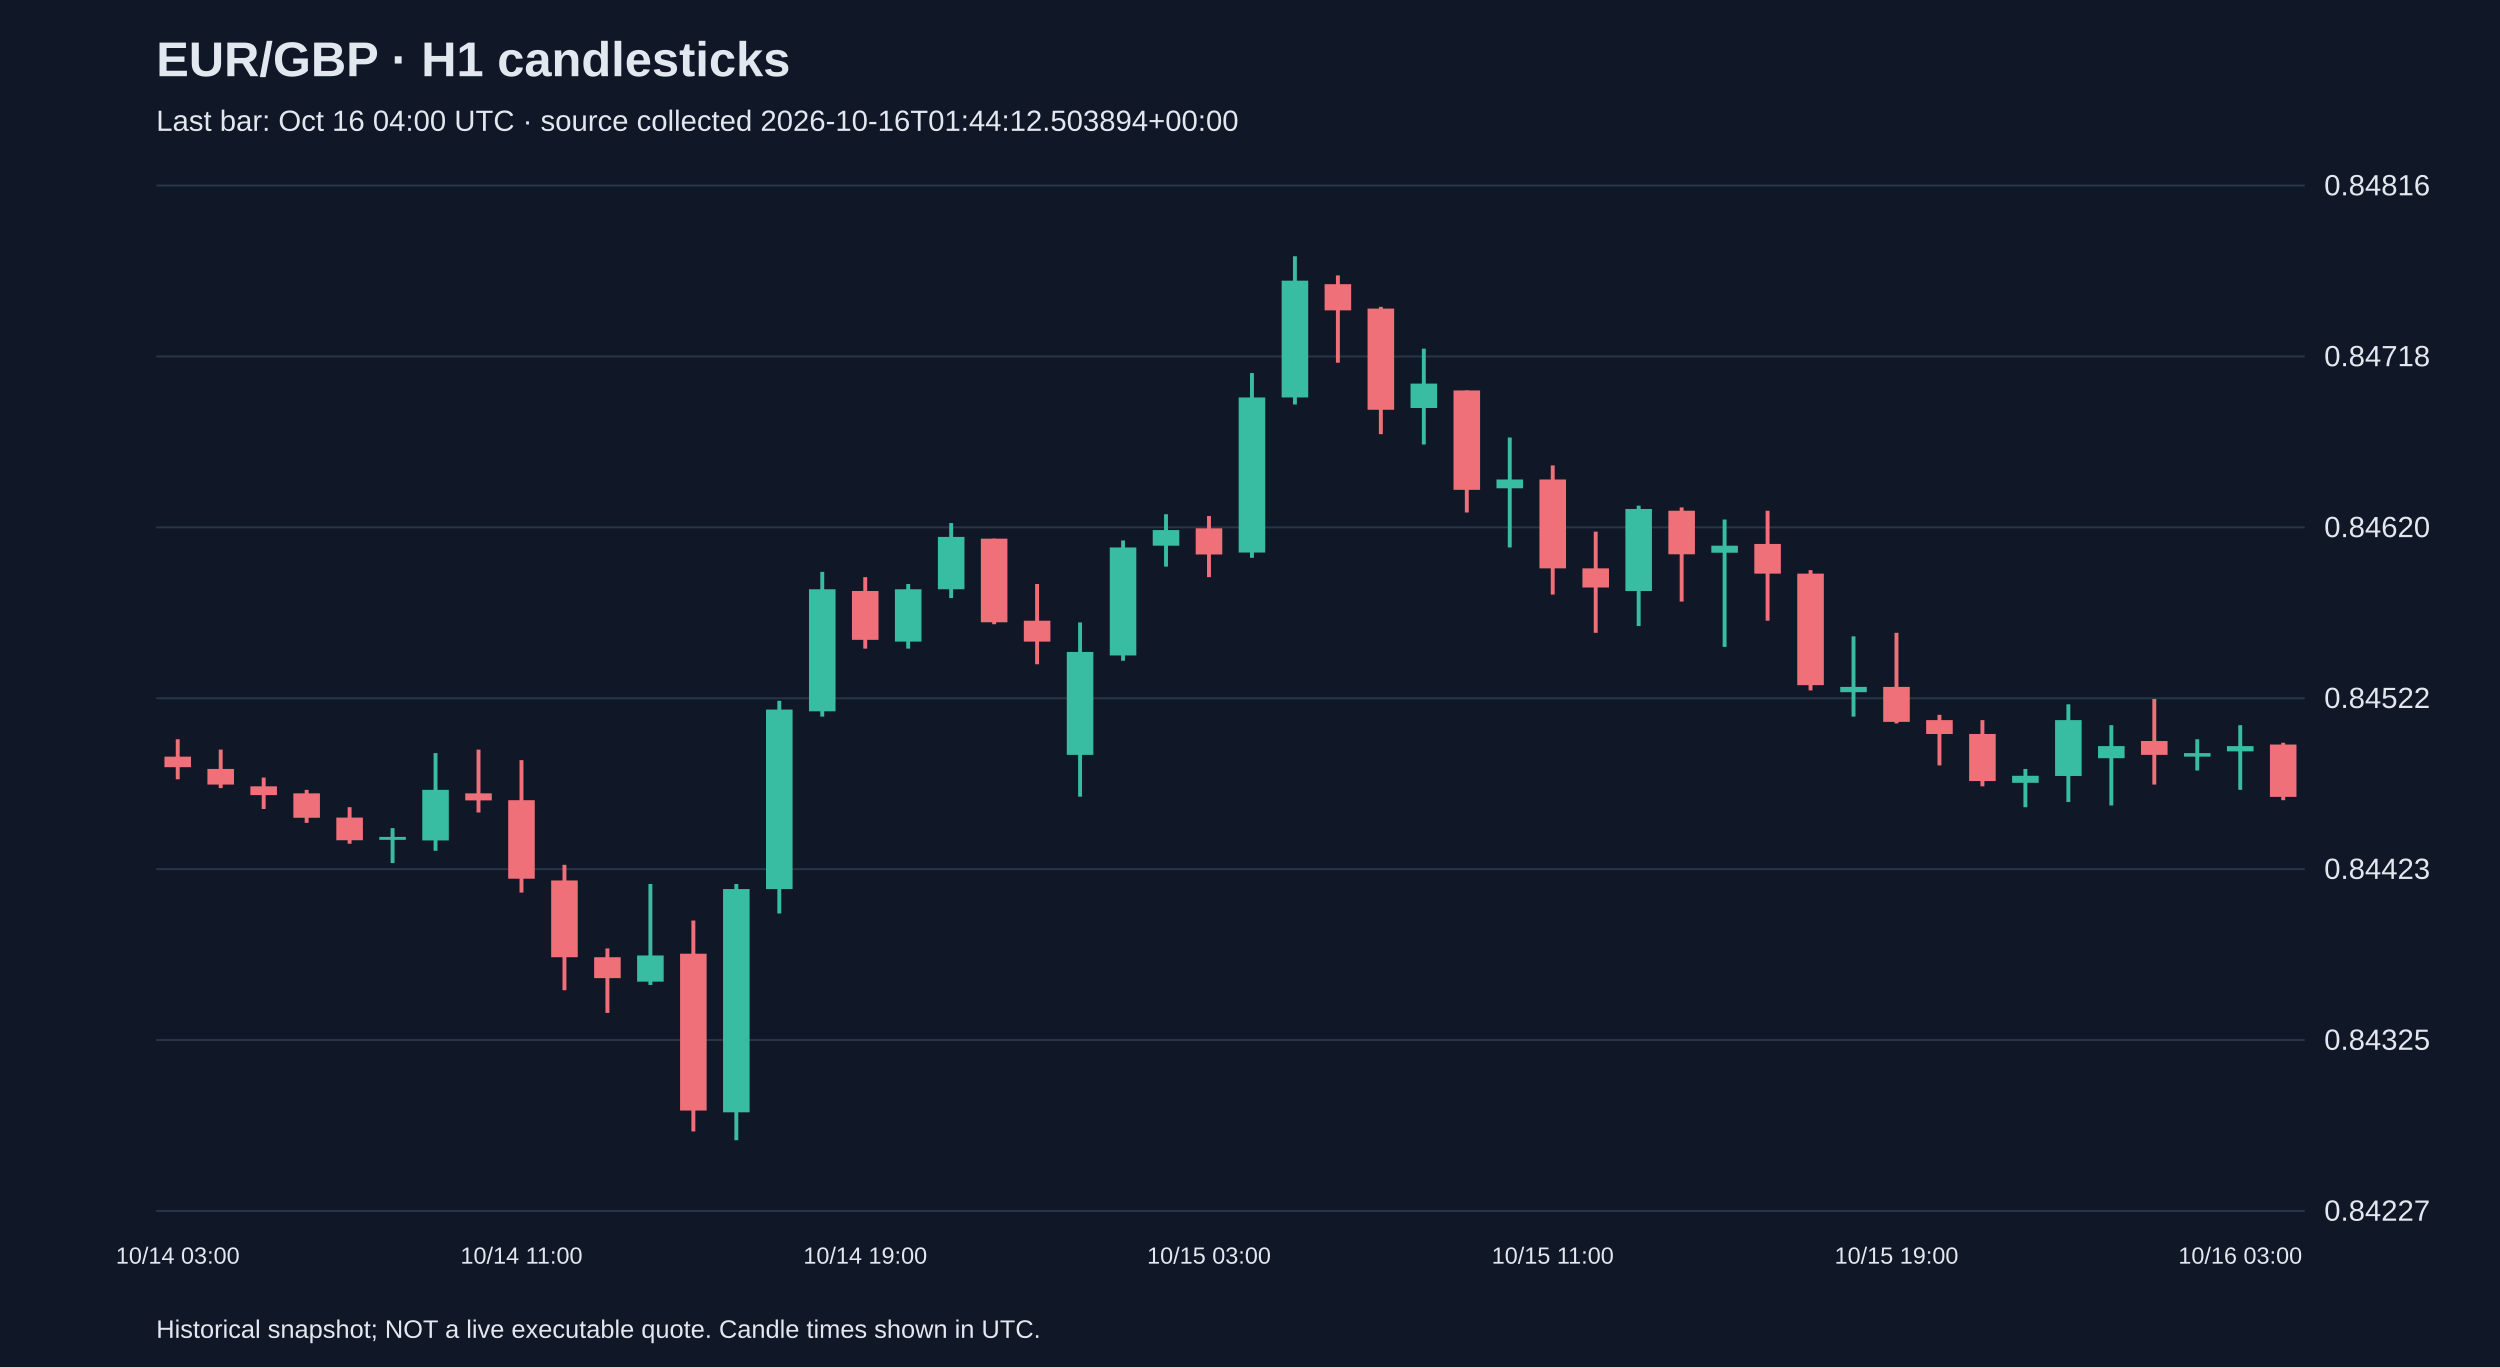
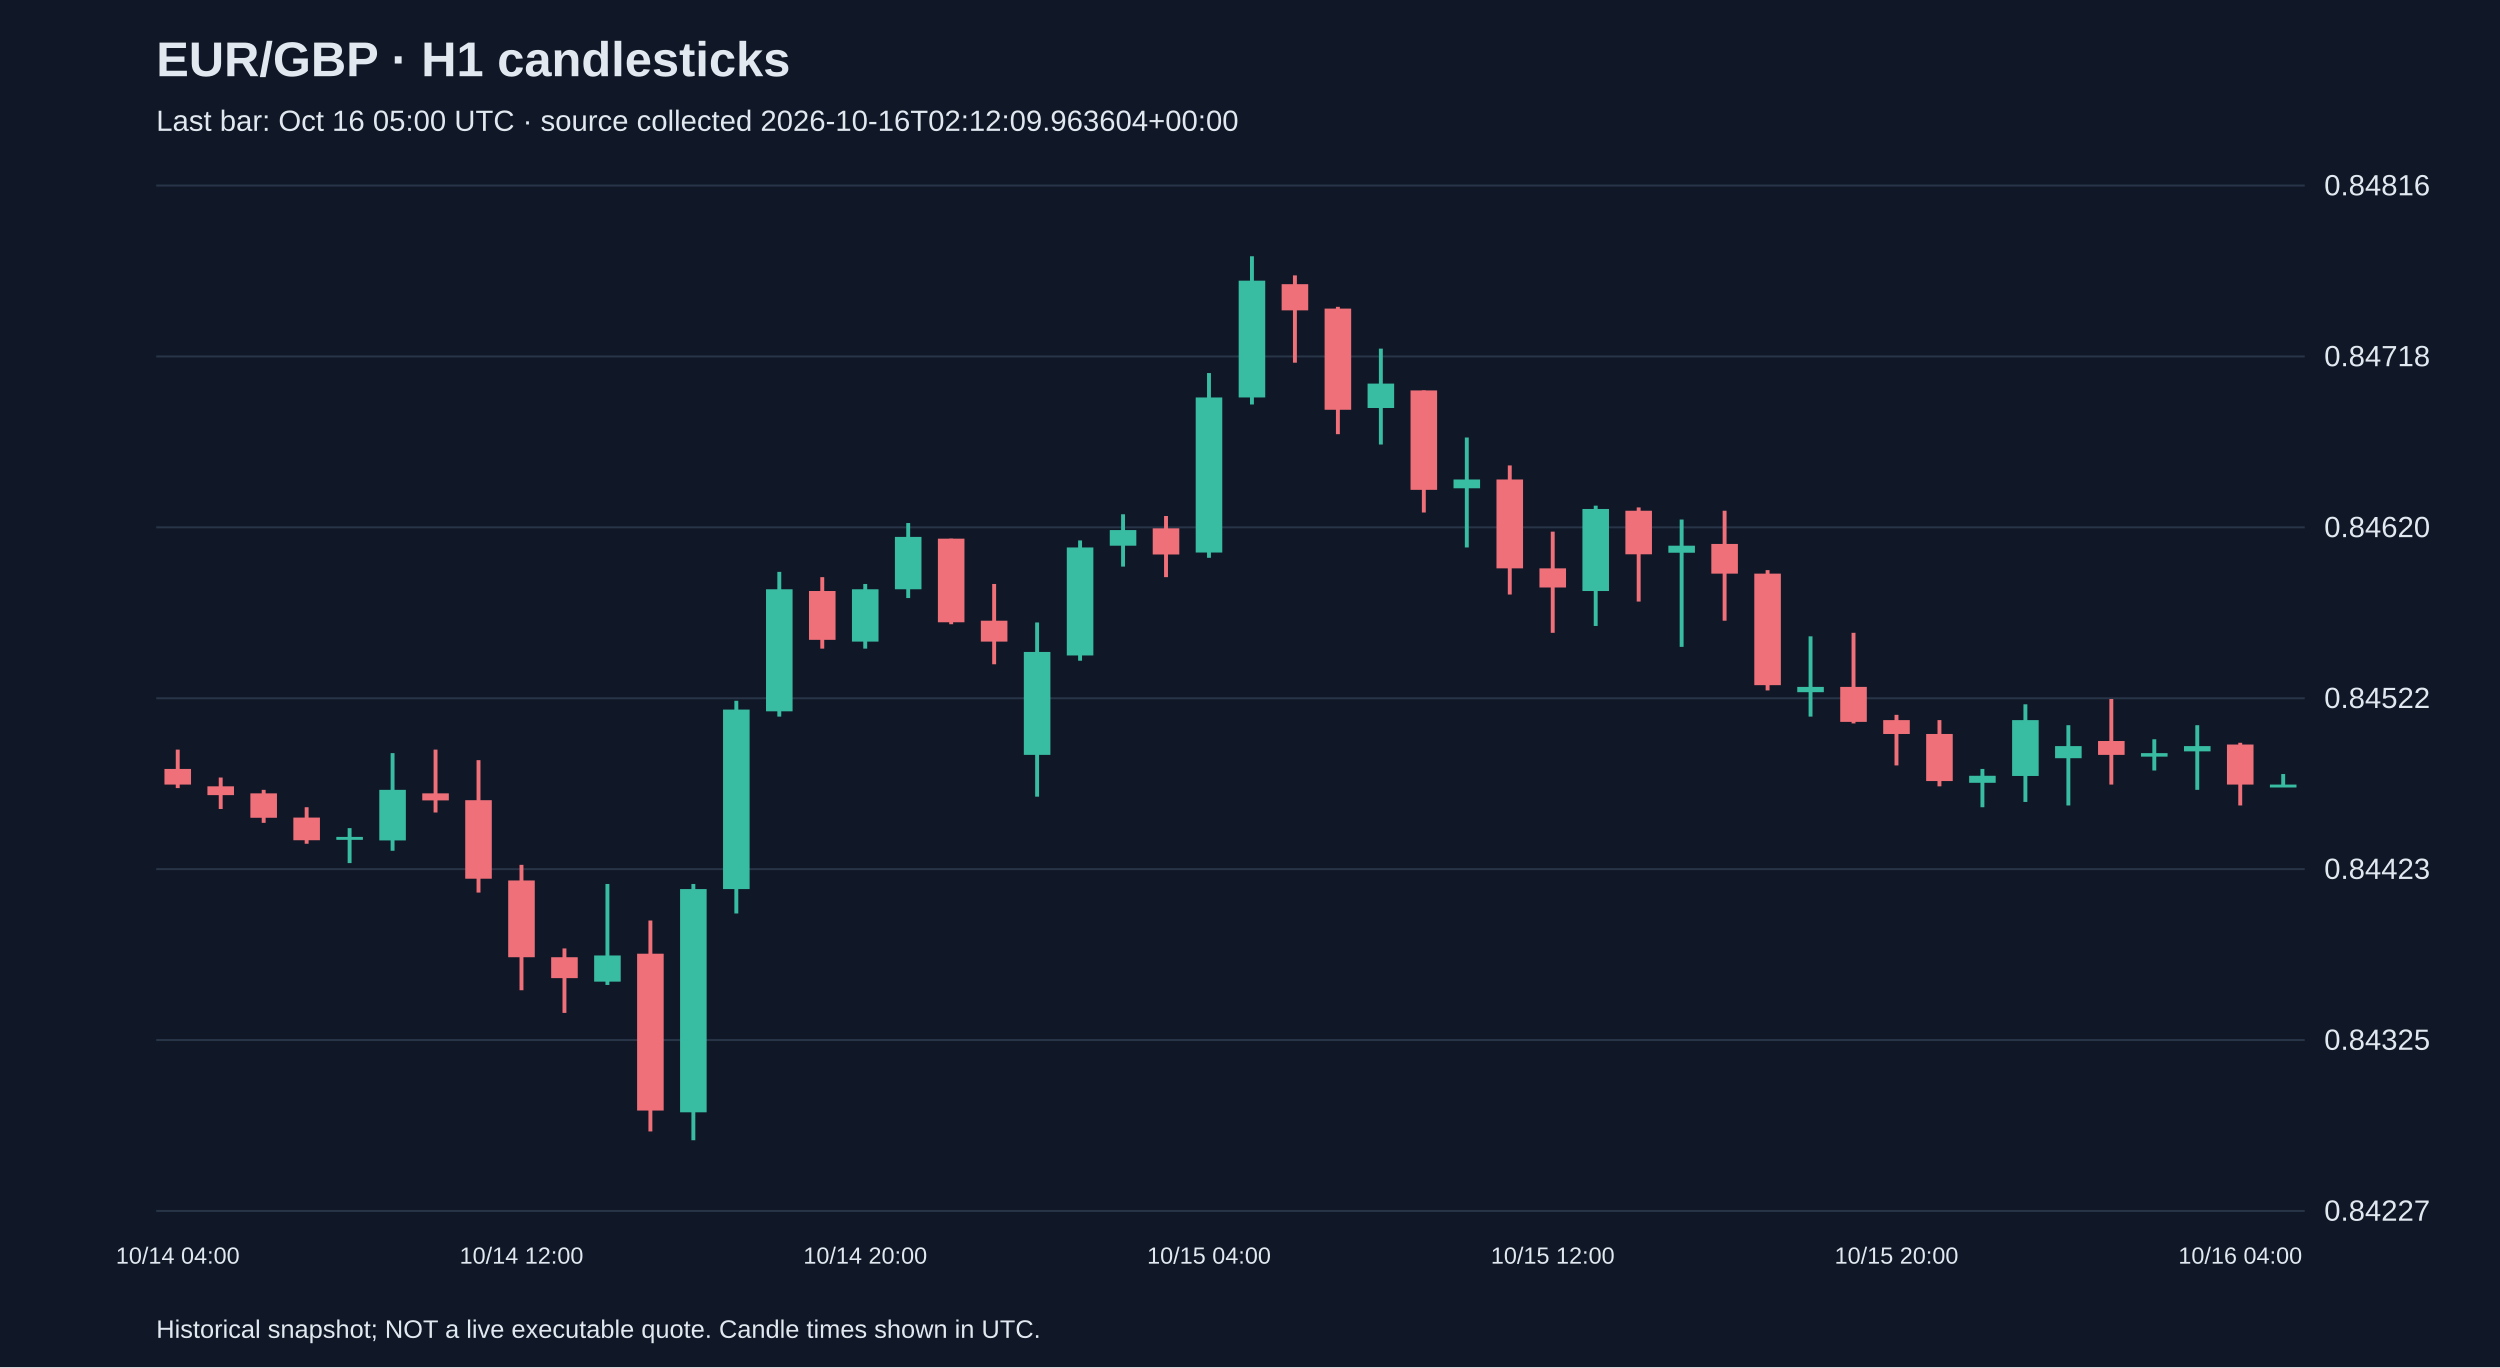
<svg xmlns="http://www.w3.org/2000/svg" viewBox="0 0 1280 700">
  <rect width="100%" height="100%" fill="#101827" />
  <style>text{font-family:Arial,sans-serif;fill:#e2e8f0}</style>
  <text x="80" y="39" font-size="25" font-weight="bold">EUR/GBP · H1 candlesticks</text>
-   <text x="80" y="67" font-size="15" fill="#a6b1c5">Last bar: Oct 16 04:00 UTC · source collected 2026-10-16T01:44:12.503894+00:00</text>
+   <text x="80" y="67" font-size="15" fill="#a6b1c5">Last bar: Oct 16 05:00 UTC · source collected 2026-10-16T02:12:09.963604+00:00</text>
  <line x1="80" y1="620.0" x2="1180" y2="620.0" stroke="#283548" />
  <text x="1190" y="625.0" font-size="15">0.84227</text>
  <line x1="80" y1="532.5" x2="1180" y2="532.5" stroke="#283548" />
  <text x="1190" y="537.5" font-size="15">0.84325</text>
  <line x1="80" y1="445.0" x2="1180" y2="445.0" stroke="#283548" />
  <text x="1190" y="450.0" font-size="15">0.84423</text>
  <line x1="80" y1="357.5" x2="1180" y2="357.5" stroke="#283548" />
  <text x="1190" y="362.5" font-size="15">0.84522</text>
  <line x1="80" y1="270.0" x2="1180" y2="270.0" stroke="#283548" />
  <text x="1190" y="275.0" font-size="15">0.84620</text>
  <line x1="80" y1="182.5" x2="1180" y2="182.5" stroke="#283548" />
  <text x="1190" y="187.5" font-size="15">0.84718</text>
  <line x1="80" y1="95.0" x2="1180" y2="95.0" stroke="#283548" />
  <text x="1190" y="100.0" font-size="15">0.84816</text>
-   <line x1="91.0" y1="378.5" x2="91.0" y2="399.0" stroke="#f07079" stroke-width="2" />
-   <rect x="84.2" y="387.4" width="13.6" height="5.4" fill="#f07079" />
-   <text x="91.0" y="647" text-anchor="middle" font-size="12">10/14 03:00</text>
-   <line x1="113.0" y1="383.8" x2="113.0" y2="403.5" stroke="#f07079" stroke-width="2" />
-   <rect x="106.2" y="393.7" width="13.6" height="8.0" fill="#f07079" />
-   <line x1="135.0" y1="398.1" x2="135.0" y2="414.2" stroke="#f07079" stroke-width="2" />
-   <rect x="128.2" y="402.6" width="13.6" height="4.5" fill="#f07079" />
-   <line x1="157.0" y1="404.4" x2="157.0" y2="421.3" stroke="#f07079" stroke-width="2" />
-   <rect x="150.2" y="406.2" width="13.6" height="12.5" fill="#f07079" />
-   <line x1="179.0" y1="413.3" x2="179.0" y2="432.0" stroke="#f07079" stroke-width="2" />
-   <rect x="172.2" y="418.6" width="13.6" height="11.6" fill="#f07079" />
-   <line x1="201.0" y1="424.0" x2="201.0" y2="441.9" stroke="#38bca2" stroke-width="2" />
-   <rect x="194.2" y="428.5" width="13.6" height="1.5" fill="#38bca2" />
-   <line x1="223.0" y1="385.6" x2="223.0" y2="435.6" stroke="#38bca2" stroke-width="2" />
-   <rect x="216.2" y="404.4" width="13.6" height="25.9" fill="#38bca2" />
-   <line x1="245.0" y1="383.8" x2="245.0" y2="416.0" stroke="#f07079" stroke-width="2" />
-   <rect x="238.2" y="406.2" width="13.6" height="3.6" fill="#f07079" />
-   <line x1="267.0" y1="389.2" x2="267.0" y2="457.0" stroke="#f07079" stroke-width="2" />
-   <rect x="260.2" y="409.7" width="13.6" height="40.2" fill="#f07079" />
-   <text x="267.0" y="647" text-anchor="middle" font-size="12">10/14 11:00</text>
-   <line x1="289.0" y1="442.8" x2="289.0" y2="507.0" stroke="#f07079" stroke-width="2" />
-   <rect x="282.2" y="450.8" width="13.6" height="39.3" fill="#f07079" />
-   <line x1="311.0" y1="485.6" x2="311.0" y2="518.6" stroke="#f07079" stroke-width="2" />
-   <rect x="304.2" y="490.1" width="13.6" height="10.7" fill="#f07079" />
-   <line x1="333.0" y1="452.6" x2="333.0" y2="504.3" stroke="#38bca2" stroke-width="2" />
-   <rect x="326.2" y="489.2" width="13.6" height="13.4" fill="#38bca2" />
-   <line x1="355.0" y1="471.3" x2="355.0" y2="579.3" stroke="#f07079" stroke-width="2" />
-   <rect x="348.2" y="488.3" width="13.6" height="80.3" fill="#f07079" />
-   <line x1="377.0" y1="452.6" x2="377.0" y2="583.8" stroke="#38bca2" stroke-width="2" />
-   <rect x="370.2" y="455.2" width="13.6" height="114.3" fill="#38bca2" />
-   <line x1="399.0" y1="358.8" x2="399.0" y2="467.7" stroke="#38bca2" stroke-width="2" />
-   <rect x="392.2" y="363.3" width="13.6" height="91.9" fill="#38bca2" />
-   <line x1="421.0" y1="292.8" x2="421.0" y2="366.9" stroke="#38bca2" stroke-width="2" />
-   <rect x="414.2" y="301.7" width="13.6" height="62.5" fill="#38bca2" />
-   <line x1="443.0" y1="295.5" x2="443.0" y2="332.1" stroke="#f07079" stroke-width="2" />
-   <rect x="436.2" y="302.6" width="13.6" height="25.0" fill="#f07079" />
-   <text x="443.0" y="647" text-anchor="middle" font-size="12">10/14 19:00</text>
-   <line x1="465.0" y1="299.0" x2="465.0" y2="332.1" stroke="#38bca2" stroke-width="2" />
-   <rect x="458.2" y="301.7" width="13.6" height="26.8" fill="#38bca2" />
-   <line x1="487.0" y1="267.8" x2="487.0" y2="306.2" stroke="#38bca2" stroke-width="2" />
-   <rect x="480.2" y="274.9" width="13.6" height="26.8" fill="#38bca2" />
-   <line x1="509.0" y1="275.8" x2="509.0" y2="319.6" stroke="#f07079" stroke-width="2" />
-   <rect x="502.2" y="275.8" width="13.6" height="42.8" fill="#f07079" />
-   <line x1="531.0" y1="299.0" x2="531.0" y2="340.1" stroke="#f07079" stroke-width="2" />
-   <rect x="524.2" y="317.8" width="13.6" height="10.7" fill="#f07079" />
-   <line x1="553.0" y1="318.7" x2="553.0" y2="407.9" stroke="#38bca2" stroke-width="2" />
-   <rect x="546.2" y="333.8" width="13.6" height="52.7" fill="#38bca2" />
-   <line x1="575.0" y1="276.7" x2="575.0" y2="338.3" stroke="#38bca2" stroke-width="2" />
-   <rect x="568.2" y="280.3" width="13.6" height="55.3" fill="#38bca2" />
-   <line x1="597.0" y1="263.3" x2="597.0" y2="290.1" stroke="#38bca2" stroke-width="2" />
-   <rect x="590.2" y="271.4" width="13.6" height="8.0" fill="#38bca2" />
-   <line x1="619.0" y1="264.2" x2="619.0" y2="295.5" stroke="#f07079" stroke-width="2" />
-   <rect x="612.2" y="270.5" width="13.6" height="13.4" fill="#f07079" />
-   <text x="619.0" y="647" text-anchor="middle" font-size="12">10/15 03:00</text>
-   <line x1="641.0" y1="191.0" x2="641.0" y2="285.6" stroke="#38bca2" stroke-width="2" />
-   <rect x="634.2" y="203.5" width="13.6" height="79.4" fill="#38bca2" />
-   <line x1="663.0" y1="131.2" x2="663.0" y2="207.1" stroke="#38bca2" stroke-width="2" />
-   <rect x="656.2" y="143.7" width="13.6" height="59.8" fill="#38bca2" />
-   <line x1="685.0" y1="141.0" x2="685.0" y2="185.7" stroke="#f07079" stroke-width="2" />
-   <rect x="678.2" y="145.5" width="13.6" height="13.4" fill="#f07079" />
-   <line x1="707.0" y1="157.1" x2="707.0" y2="222.3" stroke="#f07079" stroke-width="2" />
-   <rect x="700.2" y="158.0" width="13.6" height="51.8" fill="#f07079" />
-   <line x1="729.0" y1="178.5" x2="729.0" y2="227.6" stroke="#38bca2" stroke-width="2" />
-   <rect x="722.2" y="196.4" width="13.6" height="12.5" fill="#38bca2" />
-   <line x1="751.0" y1="199.9" x2="751.0" y2="262.4" stroke="#f07079" stroke-width="2" />
-   <rect x="744.2" y="199.9" width="13.6" height="50.9" fill="#f07079" />
-   <line x1="773.0" y1="224.0" x2="773.0" y2="280.3" stroke="#38bca2" stroke-width="2" />
-   <rect x="766.2" y="245.5" width="13.6" height="4.5" fill="#38bca2" />
-   <line x1="795.0" y1="238.3" x2="795.0" y2="304.4" stroke="#f07079" stroke-width="2" />
-   <rect x="788.2" y="245.5" width="13.6" height="45.5" fill="#f07079" />
-   <text x="795.0" y="647" text-anchor="middle" font-size="12">10/15 11:00</text>
-   <line x1="817.0" y1="272.2" x2="817.0" y2="324.0" stroke="#f07079" stroke-width="2" />
-   <rect x="810.2" y="291.0" width="13.6" height="9.8" fill="#f07079" />
-   <line x1="839.0" y1="258.9" x2="839.0" y2="320.5" stroke="#38bca2" stroke-width="2" />
-   <rect x="832.2" y="260.6" width="13.6" height="42.0" fill="#38bca2" />
-   <line x1="861.0" y1="259.8" x2="861.0" y2="308.0" stroke="#f07079" stroke-width="2" />
-   <rect x="854.2" y="261.5" width="13.6" height="22.3" fill="#f07079" />
-   <line x1="883.0" y1="266.0" x2="883.0" y2="331.2" stroke="#38bca2" stroke-width="2" />
-   <rect x="876.2" y="279.4" width="13.6" height="3.6" fill="#38bca2" />
-   <line x1="905.0" y1="261.5" x2="905.0" y2="317.8" stroke="#f07079" stroke-width="2" />
-   <rect x="898.2" y="278.5" width="13.6" height="15.2" fill="#f07079" />
-   <line x1="927.0" y1="291.9" x2="927.0" y2="353.5" stroke="#f07079" stroke-width="2" />
-   <rect x="920.2" y="293.7" width="13.6" height="57.1" fill="#f07079" />
-   <line x1="949.0" y1="325.8" x2="949.0" y2="366.9" stroke="#38bca2" stroke-width="2" />
-   <rect x="942.2" y="351.7" width="13.6" height="2.7" fill="#38bca2" />
-   <line x1="971.0" y1="324.0" x2="971.0" y2="370.4" stroke="#f07079" stroke-width="2" />
-   <rect x="964.2" y="351.7" width="13.6" height="17.9" fill="#f07079" />
-   <text x="971.0" y="647" text-anchor="middle" font-size="12">10/15 19:00</text>
-   <line x1="993.0" y1="366.0" x2="993.0" y2="391.9" stroke="#f07079" stroke-width="2" />
-   <rect x="986.2" y="368.7" width="13.6" height="7.1" fill="#f07079" />
-   <line x1="1015.0" y1="368.7" x2="1015.0" y2="402.6" stroke="#f07079" stroke-width="2" />
-   <rect x="1008.2" y="375.8" width="13.6" height="24.1" fill="#f07079" />
-   <line x1="1037.0" y1="393.7" x2="1037.0" y2="413.3" stroke="#38bca2" stroke-width="2" />
-   <rect x="1030.2" y="397.2" width="13.6" height="3.6" fill="#38bca2" />
-   <line x1="1059.0" y1="360.6" x2="1059.0" y2="410.6" stroke="#38bca2" stroke-width="2" />
-   <rect x="1052.2" y="368.7" width="13.6" height="28.6" fill="#38bca2" />
-   <line x1="1081.0" y1="371.3" x2="1081.0" y2="412.4" stroke="#38bca2" stroke-width="2" />
-   <rect x="1074.2" y="382.0" width="13.6" height="6.2" fill="#38bca2" />
-   <line x1="1103.0" y1="357.9" x2="1103.0" y2="401.7" stroke="#f07079" stroke-width="2" />
-   <rect x="1096.2" y="379.4" width="13.6" height="7.1" fill="#f07079" />
-   <line x1="1125.0" y1="378.5" x2="1125.0" y2="394.5" stroke="#38bca2" stroke-width="2" />
-   <rect x="1118.2" y="385.6" width="13.6" height="1.8" fill="#38bca2" />
-   <line x1="1147.0" y1="371.3" x2="1147.0" y2="404.4" stroke="#38bca2" stroke-width="2" />
-   <rect x="1140.2" y="382.0" width="13.6" height="2.7" fill="#38bca2" />
-   <text x="1147.0" y="647" text-anchor="middle" font-size="12">10/16 03:00</text>
-   <line x1="1169.0" y1="380.3" x2="1169.0" y2="409.7" stroke="#f07079" stroke-width="2" />
-   <rect x="1162.2" y="381.2" width="13.6" height="26.8" fill="#f07079" />
+   <line x1="91.0" y1="383.8" x2="91.0" y2="403.5" stroke="#f07079" stroke-width="2" />
+   <rect x="84.2" y="393.7" width="13.6" height="8.0" fill="#f07079" />
+   <text x="91.0" y="647" text-anchor="middle" font-size="12">10/14 04:00</text>
+   <line x1="113.0" y1="398.1" x2="113.0" y2="414.2" stroke="#f07079" stroke-width="2" />
+   <rect x="106.2" y="402.6" width="13.6" height="4.5" fill="#f07079" />
+   <line x1="135.0" y1="404.4" x2="135.0" y2="421.3" stroke="#f07079" stroke-width="2" />
+   <rect x="128.2" y="406.2" width="13.6" height="12.5" fill="#f07079" />
+   <line x1="157.0" y1="413.3" x2="157.0" y2="432.0" stroke="#f07079" stroke-width="2" />
+   <rect x="150.2" y="418.6" width="13.6" height="11.6" fill="#f07079" />
+   <line x1="179.0" y1="424.0" x2="179.0" y2="441.9" stroke="#38bca2" stroke-width="2" />
+   <rect x="172.2" y="428.5" width="13.6" height="1.5" fill="#38bca2" />
+   <line x1="201.0" y1="385.6" x2="201.0" y2="435.6" stroke="#38bca2" stroke-width="2" />
+   <rect x="194.2" y="404.4" width="13.6" height="25.9" fill="#38bca2" />
+   <line x1="223.0" y1="383.8" x2="223.0" y2="416.0" stroke="#f07079" stroke-width="2" />
+   <rect x="216.2" y="406.2" width="13.6" height="3.6" fill="#f07079" />
+   <line x1="245.0" y1="389.2" x2="245.0" y2="457.0" stroke="#f07079" stroke-width="2" />
+   <rect x="238.2" y="409.7" width="13.6" height="40.2" fill="#f07079" />
+   <line x1="267.0" y1="442.8" x2="267.0" y2="507.0" stroke="#f07079" stroke-width="2" />
+   <rect x="260.2" y="450.8" width="13.6" height="39.3" fill="#f07079" />
+   <text x="267.0" y="647" text-anchor="middle" font-size="12">10/14 12:00</text>
+   <line x1="289.0" y1="485.6" x2="289.0" y2="518.6" stroke="#f07079" stroke-width="2" />
+   <rect x="282.2" y="490.1" width="13.6" height="10.7" fill="#f07079" />
+   <line x1="311.0" y1="452.6" x2="311.0" y2="504.3" stroke="#38bca2" stroke-width="2" />
+   <rect x="304.2" y="489.2" width="13.6" height="13.4" fill="#38bca2" />
+   <line x1="333.0" y1="471.3" x2="333.0" y2="579.3" stroke="#f07079" stroke-width="2" />
+   <rect x="326.2" y="488.3" width="13.6" height="80.3" fill="#f07079" />
+   <line x1="355.0" y1="452.6" x2="355.0" y2="583.8" stroke="#38bca2" stroke-width="2" />
+   <rect x="348.2" y="455.2" width="13.6" height="114.3" fill="#38bca2" />
+   <line x1="377.0" y1="358.8" x2="377.0" y2="467.7" stroke="#38bca2" stroke-width="2" />
+   <rect x="370.2" y="363.3" width="13.6" height="91.9" fill="#38bca2" />
+   <line x1="399.0" y1="292.8" x2="399.0" y2="366.9" stroke="#38bca2" stroke-width="2" />
+   <rect x="392.2" y="301.7" width="13.6" height="62.5" fill="#38bca2" />
+   <line x1="421.0" y1="295.5" x2="421.0" y2="332.1" stroke="#f07079" stroke-width="2" />
+   <rect x="414.2" y="302.6" width="13.6" height="25.0" fill="#f07079" />
+   <line x1="443.0" y1="299.0" x2="443.0" y2="332.1" stroke="#38bca2" stroke-width="2" />
+   <rect x="436.2" y="301.7" width="13.6" height="26.8" fill="#38bca2" />
+   <text x="443.0" y="647" text-anchor="middle" font-size="12">10/14 20:00</text>
+   <line x1="465.0" y1="267.8" x2="465.0" y2="306.2" stroke="#38bca2" stroke-width="2" />
+   <rect x="458.2" y="274.9" width="13.6" height="26.8" fill="#38bca2" />
+   <line x1="487.0" y1="275.8" x2="487.0" y2="319.6" stroke="#f07079" stroke-width="2" />
+   <rect x="480.2" y="275.8" width="13.6" height="42.8" fill="#f07079" />
+   <line x1="509.0" y1="299.0" x2="509.0" y2="340.1" stroke="#f07079" stroke-width="2" />
+   <rect x="502.2" y="317.8" width="13.6" height="10.7" fill="#f07079" />
+   <line x1="531.0" y1="318.7" x2="531.0" y2="407.9" stroke="#38bca2" stroke-width="2" />
+   <rect x="524.2" y="333.8" width="13.6" height="52.7" fill="#38bca2" />
+   <line x1="553.0" y1="276.7" x2="553.0" y2="338.3" stroke="#38bca2" stroke-width="2" />
+   <rect x="546.2" y="280.3" width="13.6" height="55.3" fill="#38bca2" />
+   <line x1="575.0" y1="263.3" x2="575.0" y2="290.1" stroke="#38bca2" stroke-width="2" />
+   <rect x="568.2" y="271.4" width="13.6" height="8.0" fill="#38bca2" />
+   <line x1="597.0" y1="264.2" x2="597.0" y2="295.5" stroke="#f07079" stroke-width="2" />
+   <rect x="590.2" y="270.5" width="13.6" height="13.4" fill="#f07079" />
+   <line x1="619.0" y1="191.0" x2="619.0" y2="285.6" stroke="#38bca2" stroke-width="2" />
+   <rect x="612.2" y="203.5" width="13.6" height="79.4" fill="#38bca2" />
+   <text x="619.0" y="647" text-anchor="middle" font-size="12">10/15 04:00</text>
+   <line x1="641.0" y1="131.2" x2="641.0" y2="207.1" stroke="#38bca2" stroke-width="2" />
+   <rect x="634.2" y="143.7" width="13.6" height="59.8" fill="#38bca2" />
+   <line x1="663.0" y1="141.0" x2="663.0" y2="185.7" stroke="#f07079" stroke-width="2" />
+   <rect x="656.2" y="145.5" width="13.6" height="13.4" fill="#f07079" />
+   <line x1="685.0" y1="157.1" x2="685.0" y2="222.3" stroke="#f07079" stroke-width="2" />
+   <rect x="678.2" y="158.0" width="13.6" height="51.8" fill="#f07079" />
+   <line x1="707.0" y1="178.5" x2="707.0" y2="227.6" stroke="#38bca2" stroke-width="2" />
+   <rect x="700.2" y="196.4" width="13.6" height="12.5" fill="#38bca2" />
+   <line x1="729.0" y1="199.9" x2="729.0" y2="262.4" stroke="#f07079" stroke-width="2" />
+   <rect x="722.2" y="199.9" width="13.6" height="50.9" fill="#f07079" />
+   <line x1="751.0" y1="224.0" x2="751.0" y2="280.3" stroke="#38bca2" stroke-width="2" />
+   <rect x="744.2" y="245.5" width="13.6" height="4.5" fill="#38bca2" />
+   <line x1="773.0" y1="238.3" x2="773.0" y2="304.4" stroke="#f07079" stroke-width="2" />
+   <rect x="766.2" y="245.5" width="13.6" height="45.5" fill="#f07079" />
+   <line x1="795.0" y1="272.2" x2="795.0" y2="324.0" stroke="#f07079" stroke-width="2" />
+   <rect x="788.2" y="291.0" width="13.6" height="9.8" fill="#f07079" />
+   <text x="795.0" y="647" text-anchor="middle" font-size="12">10/15 12:00</text>
+   <line x1="817.0" y1="258.9" x2="817.0" y2="320.5" stroke="#38bca2" stroke-width="2" />
+   <rect x="810.2" y="260.6" width="13.6" height="42.0" fill="#38bca2" />
+   <line x1="839.0" y1="259.8" x2="839.0" y2="308.0" stroke="#f07079" stroke-width="2" />
+   <rect x="832.2" y="261.5" width="13.6" height="22.3" fill="#f07079" />
+   <line x1="861.0" y1="266.0" x2="861.0" y2="331.2" stroke="#38bca2" stroke-width="2" />
+   <rect x="854.2" y="279.4" width="13.6" height="3.6" fill="#38bca2" />
+   <line x1="883.0" y1="261.5" x2="883.0" y2="317.8" stroke="#f07079" stroke-width="2" />
+   <rect x="876.2" y="278.5" width="13.6" height="15.2" fill="#f07079" />
+   <line x1="905.0" y1="291.9" x2="905.0" y2="353.5" stroke="#f07079" stroke-width="2" />
+   <rect x="898.2" y="293.7" width="13.6" height="57.1" fill="#f07079" />
+   <line x1="927.0" y1="325.8" x2="927.0" y2="366.9" stroke="#38bca2" stroke-width="2" />
+   <rect x="920.2" y="351.7" width="13.6" height="2.7" fill="#38bca2" />
+   <line x1="949.0" y1="324.0" x2="949.0" y2="370.4" stroke="#f07079" stroke-width="2" />
+   <rect x="942.2" y="351.7" width="13.6" height="17.9" fill="#f07079" />
+   <line x1="971.0" y1="366.0" x2="971.0" y2="391.9" stroke="#f07079" stroke-width="2" />
+   <rect x="964.2" y="368.7" width="13.6" height="7.1" fill="#f07079" />
+   <text x="971.0" y="647" text-anchor="middle" font-size="12">10/15 20:00</text>
+   <line x1="993.0" y1="368.7" x2="993.0" y2="402.6" stroke="#f07079" stroke-width="2" />
+   <rect x="986.2" y="375.8" width="13.6" height="24.1" fill="#f07079" />
+   <line x1="1015.0" y1="393.7" x2="1015.0" y2="413.3" stroke="#38bca2" stroke-width="2" />
+   <rect x="1008.2" y="397.2" width="13.6" height="3.6" fill="#38bca2" />
+   <line x1="1037.0" y1="360.6" x2="1037.0" y2="410.6" stroke="#38bca2" stroke-width="2" />
+   <rect x="1030.2" y="368.7" width="13.6" height="28.6" fill="#38bca2" />
+   <line x1="1059.0" y1="371.3" x2="1059.0" y2="412.4" stroke="#38bca2" stroke-width="2" />
+   <rect x="1052.2" y="382.0" width="13.6" height="6.2" fill="#38bca2" />
+   <line x1="1081.0" y1="357.9" x2="1081.0" y2="401.7" stroke="#f07079" stroke-width="2" />
+   <rect x="1074.2" y="379.4" width="13.6" height="7.1" fill="#f07079" />
+   <line x1="1103.0" y1="378.5" x2="1103.0" y2="394.5" stroke="#38bca2" stroke-width="2" />
+   <rect x="1096.2" y="385.6" width="13.6" height="1.8" fill="#38bca2" />
+   <line x1="1125.0" y1="371.3" x2="1125.0" y2="404.4" stroke="#38bca2" stroke-width="2" />
+   <rect x="1118.2" y="382.0" width="13.6" height="2.7" fill="#38bca2" />
+   <line x1="1147.0" y1="380.3" x2="1147.0" y2="412.4" stroke="#f07079" stroke-width="2" />
+   <rect x="1140.2" y="381.2" width="13.6" height="20.5" fill="#f07079" />
+   <text x="1147.0" y="647" text-anchor="middle" font-size="12">10/16 04:00</text>
+   <line x1="1169.0" y1="396.3" x2="1169.0" y2="402.6" stroke="#38bca2" stroke-width="2" />
+   <rect x="1162.2" y="401.7" width="13.6" height="1.5" fill="#38bca2" />
  <text x="80" y="685" font-size="13">Historical snapshot; NOT a live executable quote. Candle times shown in UTC.</text>
</svg>
